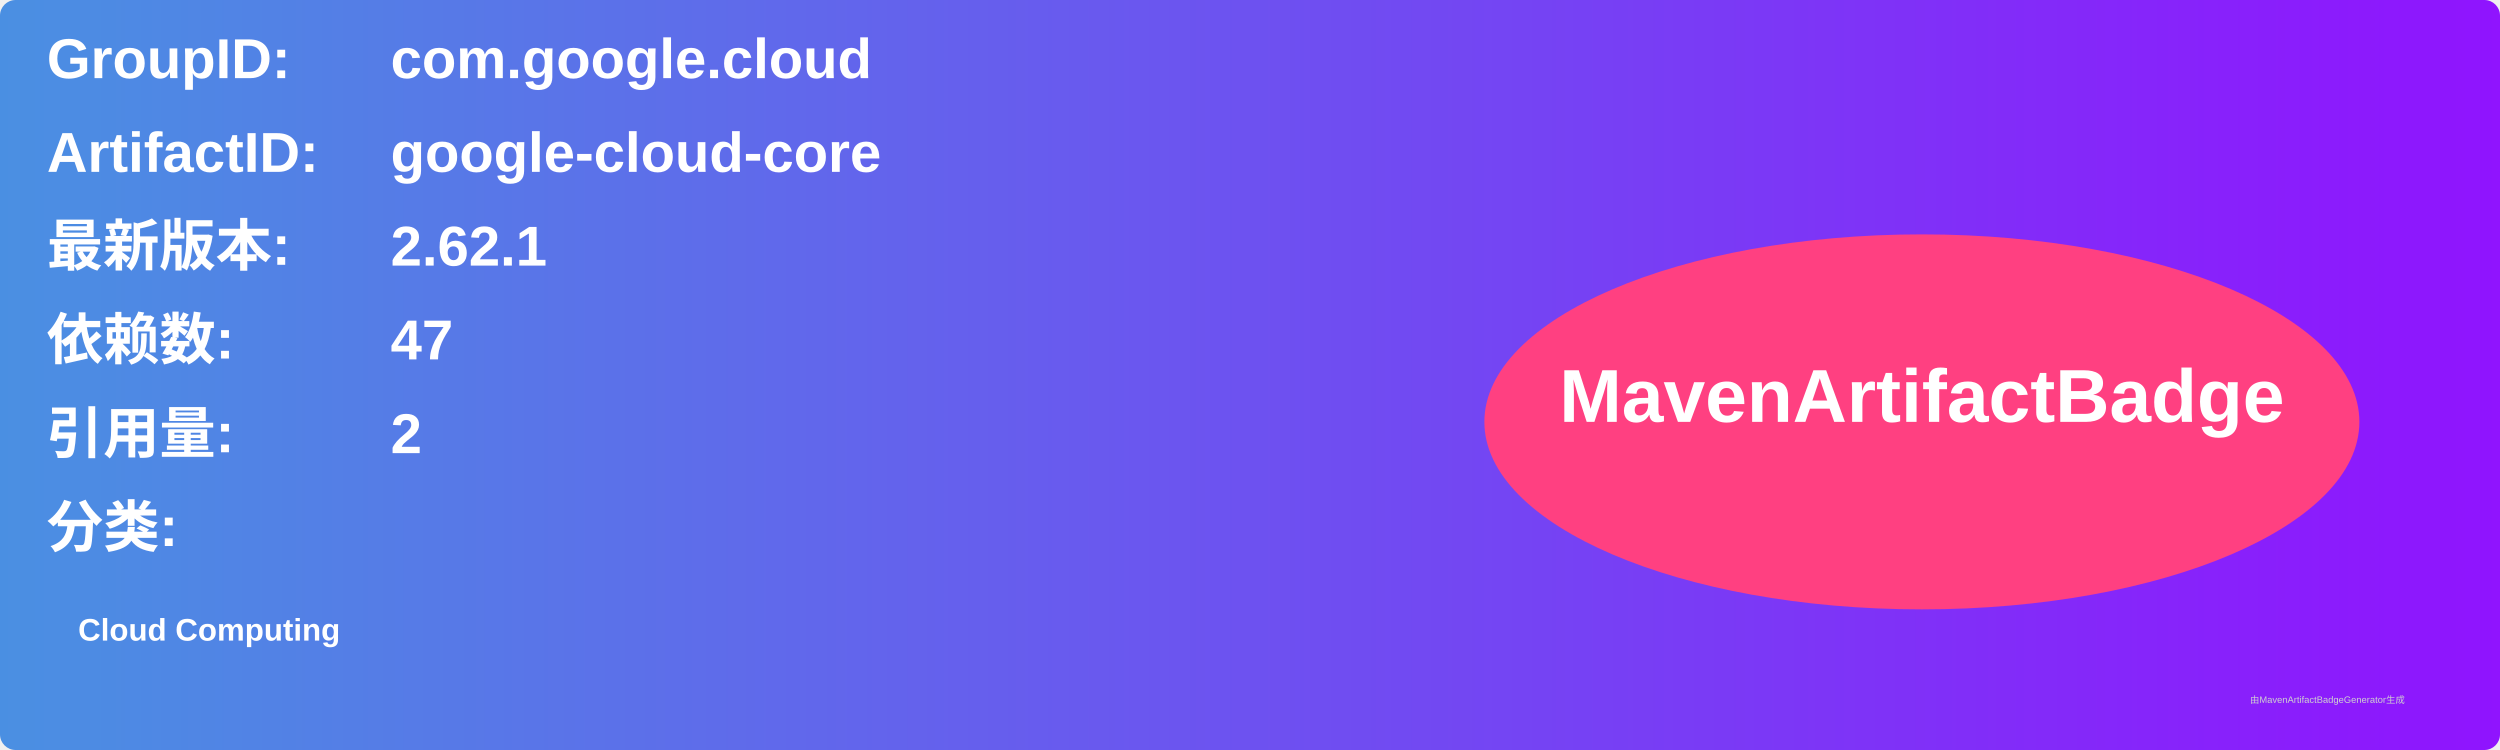
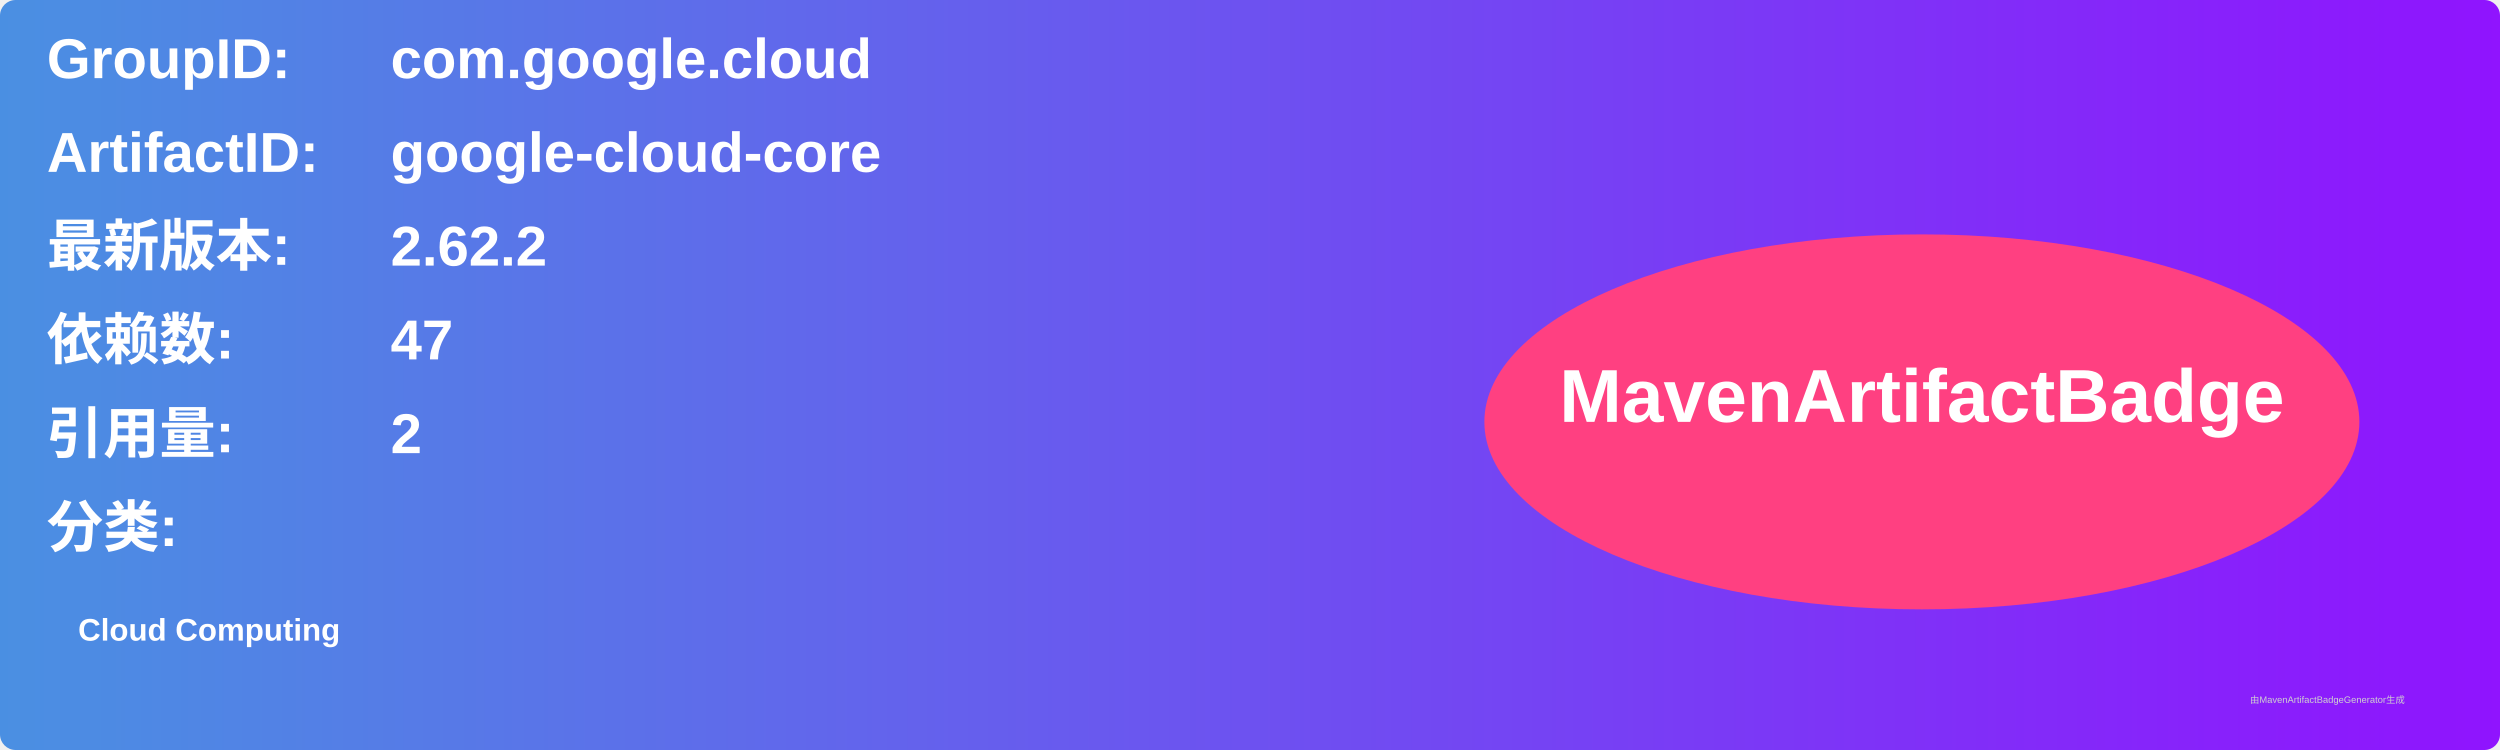
<svg xmlns="http://www.w3.org/2000/svg" width="800" height="240" viewBox="0 0 800 240">
  <linearGradient id="grad" x1="0%" y1="0%" x2="100%" y2="0%">
    <stop offset="0%" stop-color="#4a90e2" />
    <stop offset="100%" stop-color="#9013fe" />
  </linearGradient>
  <rect width="100%" height="100%" rx="5" ry="5" fill="url(#grad)" />
  <g transform="translate(15, 15)">
    <text x="0" y="10" font-family="Arial" font-size="18" fill="white" font-weight="bold" width="260">GroupID:</text>
    <text x="110" y="10" font-family="Arial" font-size="18" fill="white" font-weight="bold" width="460">com.google.cloud</text>
    <text x="0" y="40" font-family="Arial" font-size="18" fill="white" font-weight="bold" width="260">ArtifactID:</text>
    <text x="110" y="40" font-family="Arial" font-size="18" fill="white" font-weight="bold" width="460">google-cloud-core</text>
    <text x="0" y="70" font-family="Arial" font-size="18" fill="white" font-weight="bold">最新版本:</text>
    <text x="110" y="70" font-family="Arial" font-size="18" fill="white" font-weight="bold">
-       <tspan font-weight="bold">2.62.1</tspan>
+       <tspan font-weight="bold">2.62.2</tspan>
    </text>
    <text x="0" y="100" font-family="Arial" font-size="18" fill="white" font-weight="bold">依赖数: </text>
    <text x="110" y="100" font-family="Arial" font-size="18" fill="white">
      <tspan font-weight="bold">47</tspan>
    </text>
    <text x="0" y="130" font-family="Arial" font-size="18" fill="white" font-weight="bold">引用量: </text>
    <text x="110" y="130" font-family="Arial" font-size="18" fill="white">
      <tspan font-weight="bold">2</tspan>
    </text>
    <text x="0" y="160" font-family="Arial" font-size="18" fill="white" font-weight="bold">分类:</text>
    <text x="10" y="190" font-family="Arial" font-size="10" fill="white">
      <tspan font-weight="bold">Cloud Computing</tspan>
    </text>
    <ellipse cx="600" cy="120" rx="140" ry="60" fill="#ff4081" />
    <text x="600" y="120" text-anchor="middle" font-family="Arial" font-size="24" fill="white" font-weight="bold">MavenArtifactBadge</text>
  </g>
  <text x="720" y="225" font-family="Arial" font-size="3" fill="#d0d0d0">由MavenArtifactBadgeGenerator生成</text>
</svg>
